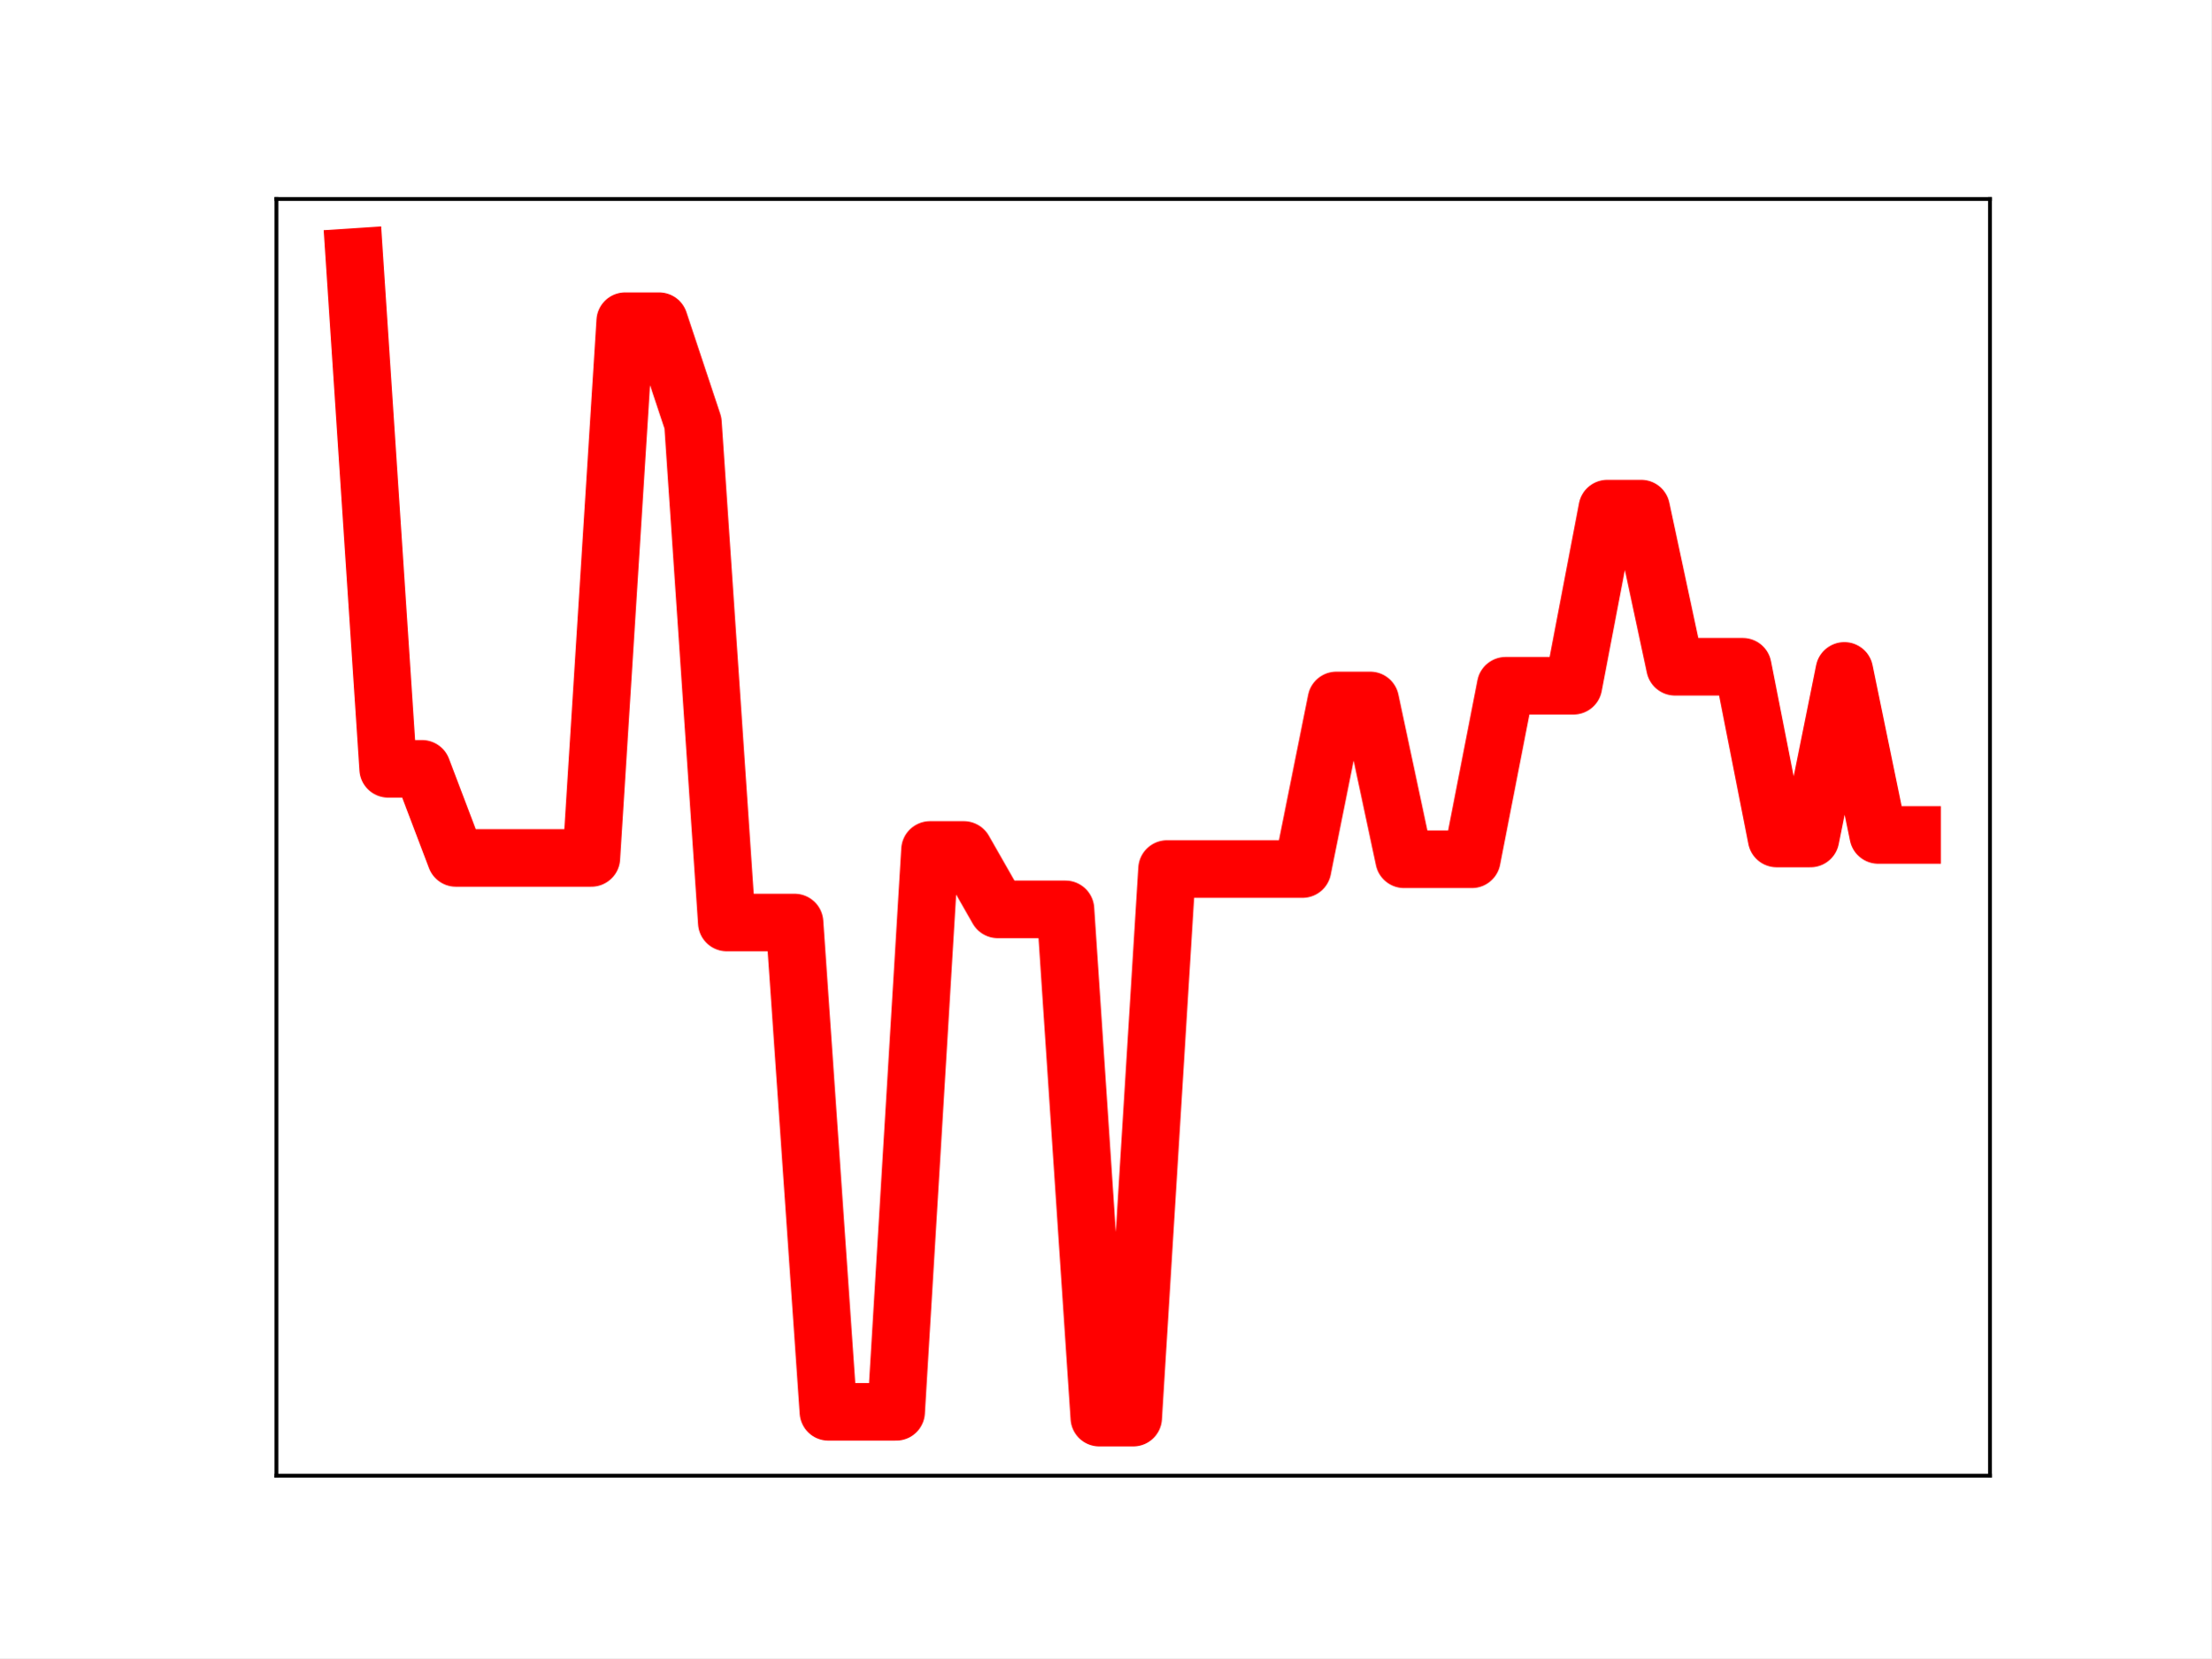
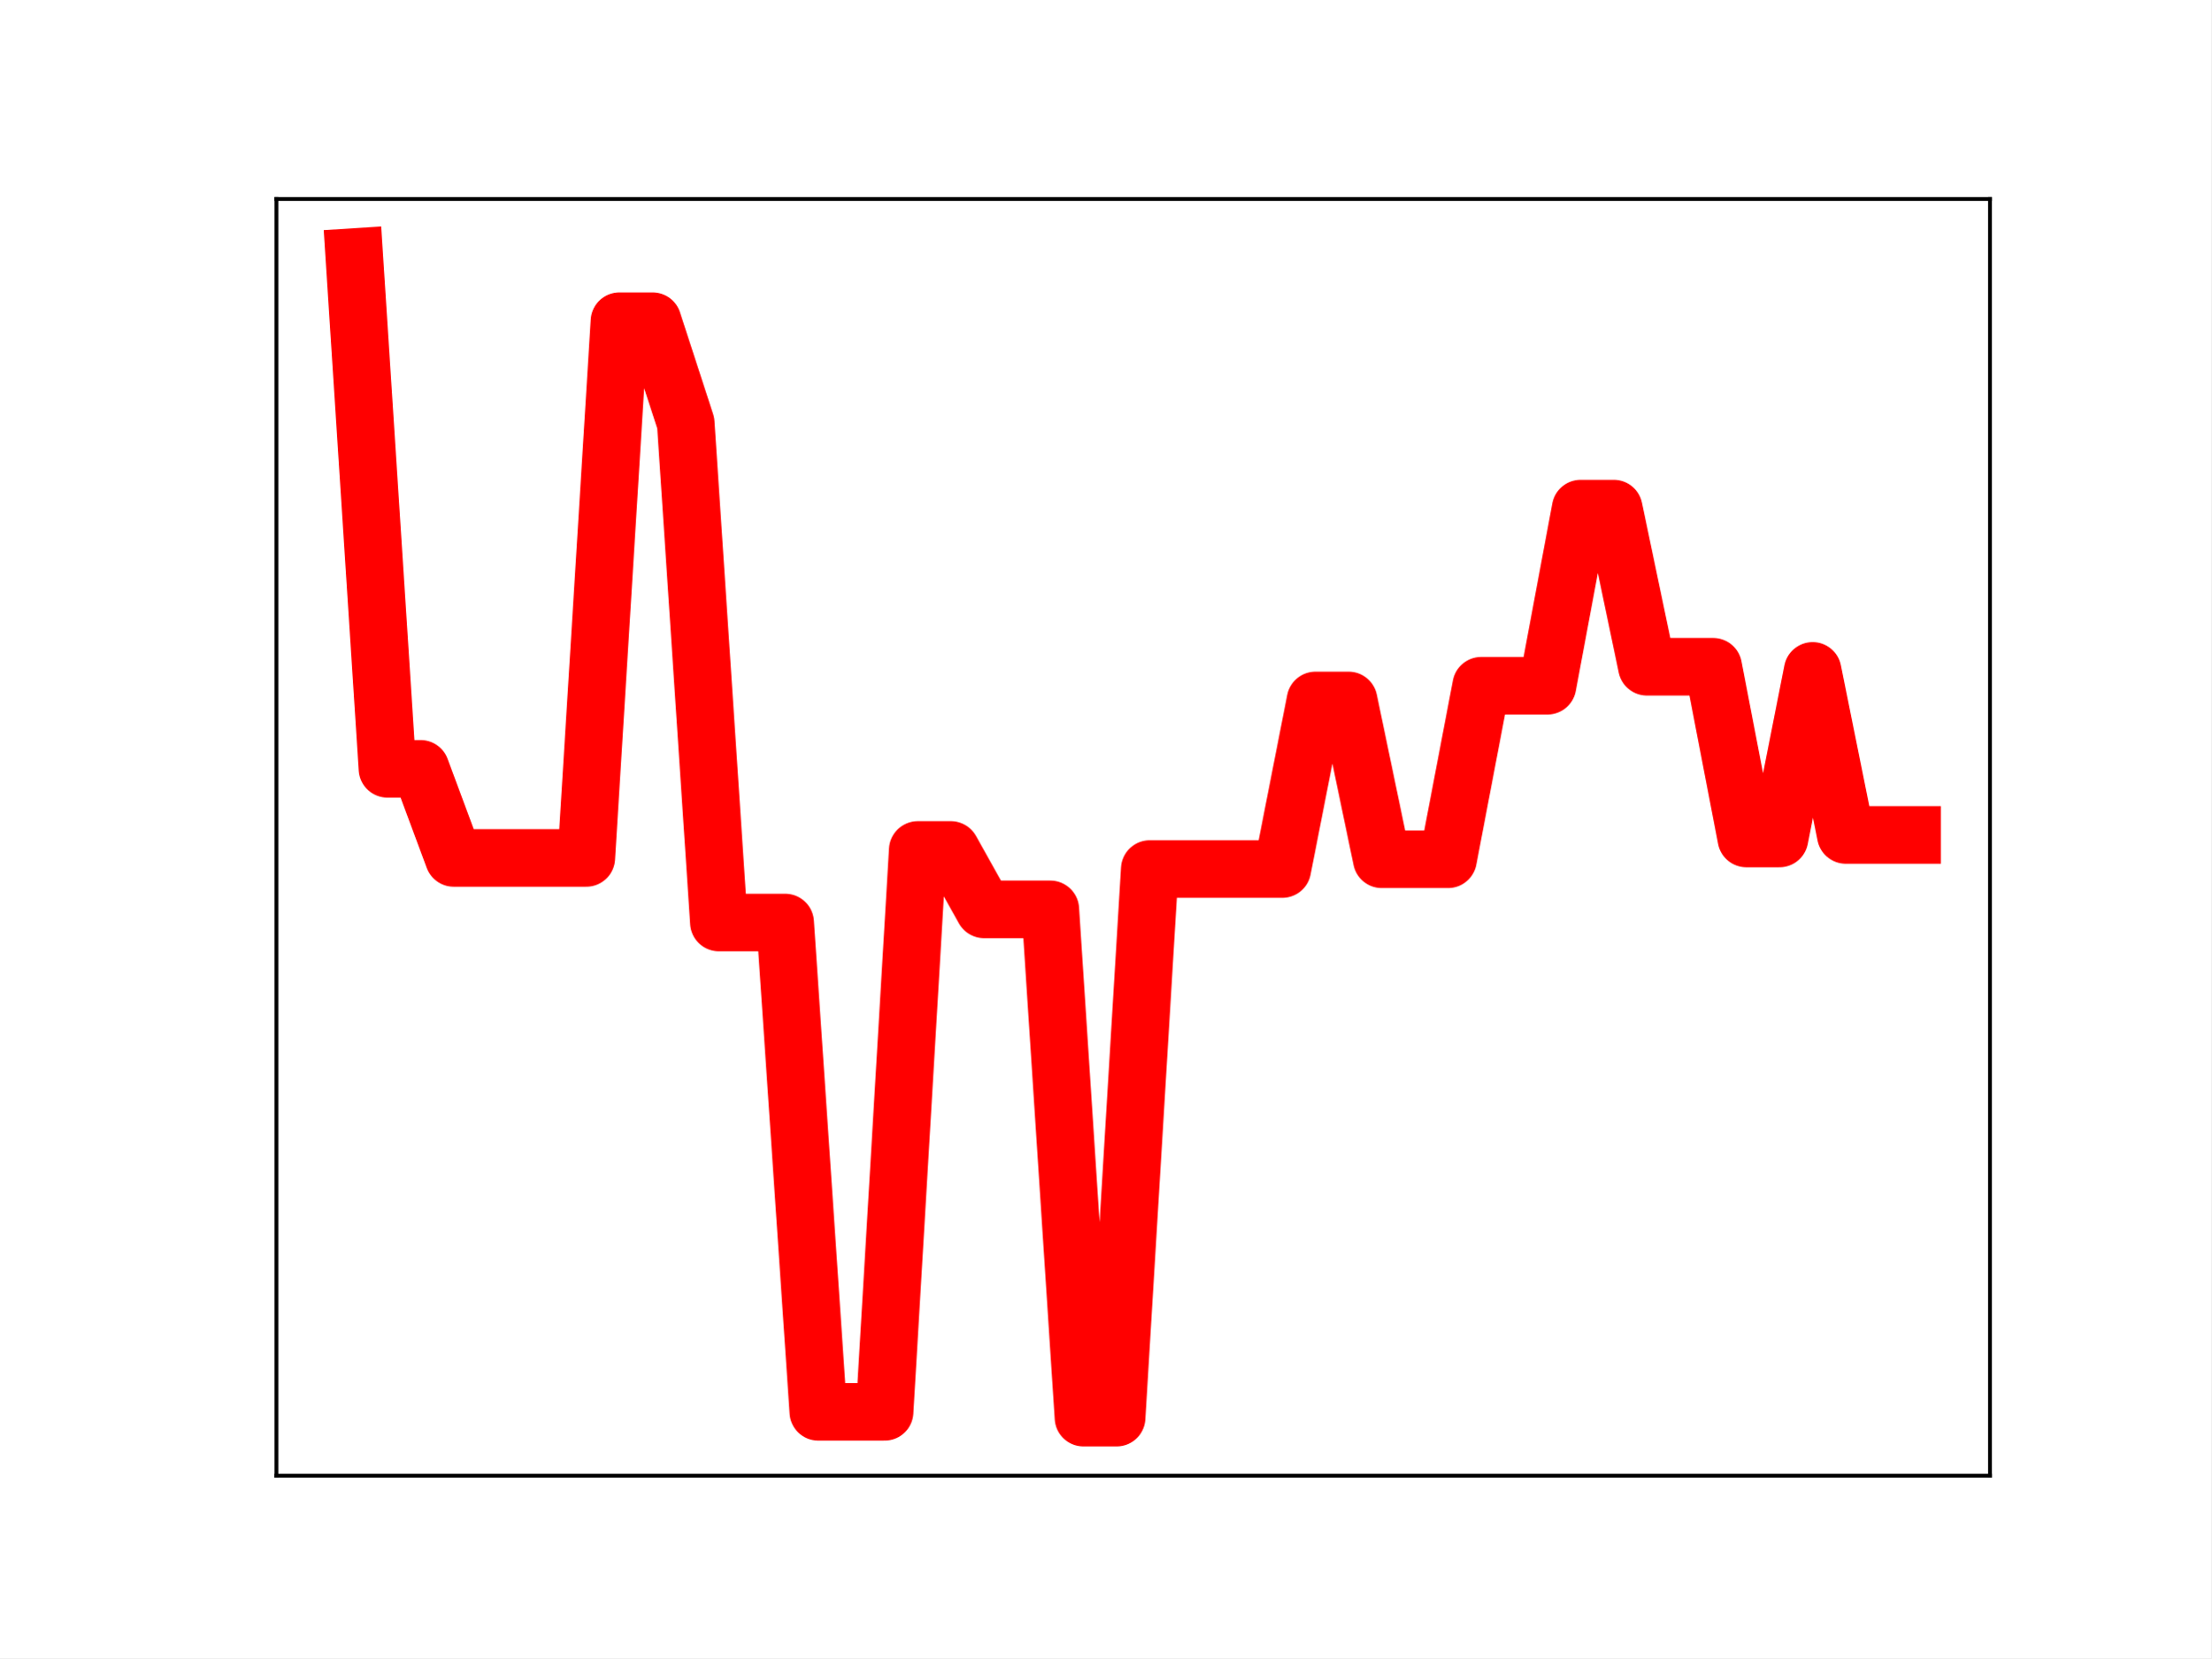
<svg xmlns="http://www.w3.org/2000/svg" xmlns:xlink="http://www.w3.org/1999/xlink" height="345.6pt" version="1.1" viewBox="0 0 460.8 345.6" width="460.8pt">
  <defs>
    <style type="text/css">
*{stroke-linecap:butt;stroke-linejoin:round;}
  </style>
  </defs>
  <g id="figure_1">
    <g id="patch_1">
      <path d="M 0 345.6  L 460.8 345.6  L 460.8 0  L 0 0  z " style="fill:#ffffff;" />
    </g>
    <g id="axes_1">
      <g id="patch_2">
        <path d="M 57.6 307.584  L 414.72 307.584  L 414.72 41.472  L 57.6 41.472  z " style="fill:#ffffff;" />
      </g>
      <g id="line2d_1">
-         <path clip-path="url(#p623d635e12)" d="M 73.833 53.568  L 80.89 160.246  L 87.948 160.246  L 95.006 178.819  L 102.064 178.819  L 109.121 178.819  L 116.179 178.819  L 123.237 178.819  L 130.294 66.943  L 137.352 66.943  L 144.41 88.165  L 151.468 192.284  L 158.525 192.284  L 165.583 192.284  L 172.641 294.28  L 179.698 294.28  L 186.756 294.28  L 193.814 177.163  L 200.871 177.163  L 207.929 189.539  L 214.987 189.539  L 222.045 189.539  L 229.102 295.488  L 236.16 295.488  L 243.218 181.135  L 250.275 181.135  L 257.333 181.135  L 264.391 181.135  L 271.449 181.135  L 278.506 145.995  L 285.564 145.995  L 292.622 179.1  L 299.679 179.1  L 306.737 179.1  L 313.795 142.929  L 320.852 142.929  L 327.91 142.929  L 334.968 106.007  L 342.026 106.007  L 349.083 138.973  L 356.141 138.973  L 363.199 138.973  L 370.256 174.765  L 377.314 174.765  L 384.372 139.835  L 391.43 174.031  L 398.487 174.031  " style="fill:none;stroke:#ff0000;stroke-linecap:square;stroke-width:12;" />
+         <path clip-path="url(#pca45535054)" d="M 73.833 53.568  L 80.74 160.246  L 87.648 160.246  L 94.555 178.819  L 101.463 178.819  L 108.37 178.819  L 115.278 178.819  L 122.186 178.819  L 129.093 66.943  L 136.001 66.943  L 142.908 88.165  L 149.816 192.284  L 156.723 192.284  L 163.631 192.284  L 170.538 294.28  L 177.446 294.28  L 184.353 294.28  L 191.261 177.163  L 198.169 177.163  L 205.076 189.539  L 211.984 189.539  L 218.891 189.539  L 225.799 295.488  L 232.706 295.488  L 239.614 181.135  L 246.521 181.135  L 253.429 181.135  L 260.336 181.135  L 267.244 181.135  L 274.151 145.995  L 281.059 145.995  L 287.967 179.1  L 294.874 179.1  L 301.782 179.1  L 308.689 142.929  L 315.597 142.929  L 322.504 142.929  L 329.412 106.007  L 336.319 106.007  L 343.227 138.973  L 350.134 138.973  L 357.042 138.973  L 363.95 174.765  L 370.857 174.765  L 377.765 139.835  L 384.672 174.031  L 391.58 174.031  L 398.487 174.031  " style="fill:none;stroke:#ff0000;stroke-linecap:square;stroke-width:12;" />
        <defs>
-           <path d="M 0 3  C 0.796 3 1.559 2.684 2.121 2.121  C 2.684 1.559 3 0.796 3 0  C 3 -0.796 2.684 -1.559 2.121 -2.121  C 1.559 -2.684 0.796 -3 0 -3  C -0.796 -3 -1.559 -2.684 -2.121 -2.121  C -2.684 -1.559 -3 -0.796 -3 0  C -3 0.796 -2.684 1.559 -2.121 2.121  C -1.559 2.684 -0.796 3 0 3  z " id="m543ffd681e" style="stroke:#ff0000;" />
+           <path d="M 0 3  C 0.796 3 1.559 2.684 2.121 2.121  C 2.684 1.559 3 0.796 3 0  C 3 -0.796 2.684 -1.559 2.121 -2.121  C 1.559 -2.684 0.796 -3 0 -3  C -0.796 -3 -1.559 -2.684 -2.121 -2.121  C -2.684 -1.559 -3 -0.796 -3 0  C -3 0.796 -2.684 1.559 -2.121 2.121  C -1.559 2.684 -0.796 3 0 3  z " id="m2b0c169ef1" style="stroke:#ff0000;" />
        </defs>
-         <g clip-path="url(#p623d635e12)">
-           <use style="fill:#ff0000;stroke:#ff0000;" x="73.833" xlink:href="#m543ffd681e" y="53.568" />
-           <use style="fill:#ff0000;stroke:#ff0000;" x="80.89" xlink:href="#m543ffd681e" y="160.246" />
-           <use style="fill:#ff0000;stroke:#ff0000;" x="87.948" xlink:href="#m543ffd681e" y="160.246" />
-           <use style="fill:#ff0000;stroke:#ff0000;" x="95.006" xlink:href="#m543ffd681e" y="178.819" />
-           <use style="fill:#ff0000;stroke:#ff0000;" x="102.064" xlink:href="#m543ffd681e" y="178.819" />
-           <use style="fill:#ff0000;stroke:#ff0000;" x="109.121" xlink:href="#m543ffd681e" y="178.819" />
-           <use style="fill:#ff0000;stroke:#ff0000;" x="116.179" xlink:href="#m543ffd681e" y="178.819" />
-           <use style="fill:#ff0000;stroke:#ff0000;" x="123.237" xlink:href="#m543ffd681e" y="178.819" />
-           <use style="fill:#ff0000;stroke:#ff0000;" x="130.294" xlink:href="#m543ffd681e" y="66.943" />
-           <use style="fill:#ff0000;stroke:#ff0000;" x="137.352" xlink:href="#m543ffd681e" y="66.943" />
-           <use style="fill:#ff0000;stroke:#ff0000;" x="144.41" xlink:href="#m543ffd681e" y="88.165" />
-           <use style="fill:#ff0000;stroke:#ff0000;" x="151.468" xlink:href="#m543ffd681e" y="192.284" />
-           <use style="fill:#ff0000;stroke:#ff0000;" x="158.525" xlink:href="#m543ffd681e" y="192.284" />
-           <use style="fill:#ff0000;stroke:#ff0000;" x="165.583" xlink:href="#m543ffd681e" y="192.284" />
-           <use style="fill:#ff0000;stroke:#ff0000;" x="172.641" xlink:href="#m543ffd681e" y="294.28" />
-           <use style="fill:#ff0000;stroke:#ff0000;" x="179.698" xlink:href="#m543ffd681e" y="294.28" />
-           <use style="fill:#ff0000;stroke:#ff0000;" x="186.756" xlink:href="#m543ffd681e" y="294.28" />
-           <use style="fill:#ff0000;stroke:#ff0000;" x="193.814" xlink:href="#m543ffd681e" y="177.163" />
-           <use style="fill:#ff0000;stroke:#ff0000;" x="200.871" xlink:href="#m543ffd681e" y="177.163" />
-           <use style="fill:#ff0000;stroke:#ff0000;" x="207.929" xlink:href="#m543ffd681e" y="189.539" />
-           <use style="fill:#ff0000;stroke:#ff0000;" x="214.987" xlink:href="#m543ffd681e" y="189.539" />
-           <use style="fill:#ff0000;stroke:#ff0000;" x="222.045" xlink:href="#m543ffd681e" y="189.539" />
-           <use style="fill:#ff0000;stroke:#ff0000;" x="229.102" xlink:href="#m543ffd681e" y="295.488" />
-           <use style="fill:#ff0000;stroke:#ff0000;" x="236.16" xlink:href="#m543ffd681e" y="295.488" />
-           <use style="fill:#ff0000;stroke:#ff0000;" x="243.218" xlink:href="#m543ffd681e" y="181.135" />
-           <use style="fill:#ff0000;stroke:#ff0000;" x="250.275" xlink:href="#m543ffd681e" y="181.135" />
-           <use style="fill:#ff0000;stroke:#ff0000;" x="257.333" xlink:href="#m543ffd681e" y="181.135" />
-           <use style="fill:#ff0000;stroke:#ff0000;" x="264.391" xlink:href="#m543ffd681e" y="181.135" />
-           <use style="fill:#ff0000;stroke:#ff0000;" x="271.449" xlink:href="#m543ffd681e" y="181.135" />
-           <use style="fill:#ff0000;stroke:#ff0000;" x="278.506" xlink:href="#m543ffd681e" y="145.995" />
-           <use style="fill:#ff0000;stroke:#ff0000;" x="285.564" xlink:href="#m543ffd681e" y="145.995" />
-           <use style="fill:#ff0000;stroke:#ff0000;" x="292.622" xlink:href="#m543ffd681e" y="179.1" />
-           <use style="fill:#ff0000;stroke:#ff0000;" x="299.679" xlink:href="#m543ffd681e" y="179.1" />
-           <use style="fill:#ff0000;stroke:#ff0000;" x="306.737" xlink:href="#m543ffd681e" y="179.1" />
-           <use style="fill:#ff0000;stroke:#ff0000;" x="313.795" xlink:href="#m543ffd681e" y="142.929" />
-           <use style="fill:#ff0000;stroke:#ff0000;" x="320.852" xlink:href="#m543ffd681e" y="142.929" />
-           <use style="fill:#ff0000;stroke:#ff0000;" x="327.91" xlink:href="#m543ffd681e" y="142.929" />
-           <use style="fill:#ff0000;stroke:#ff0000;" x="334.968" xlink:href="#m543ffd681e" y="106.007" />
-           <use style="fill:#ff0000;stroke:#ff0000;" x="342.026" xlink:href="#m543ffd681e" y="106.007" />
-           <use style="fill:#ff0000;stroke:#ff0000;" x="349.083" xlink:href="#m543ffd681e" y="138.973" />
-           <use style="fill:#ff0000;stroke:#ff0000;" x="356.141" xlink:href="#m543ffd681e" y="138.973" />
-           <use style="fill:#ff0000;stroke:#ff0000;" x="363.199" xlink:href="#m543ffd681e" y="138.973" />
-           <use style="fill:#ff0000;stroke:#ff0000;" x="370.256" xlink:href="#m543ffd681e" y="174.765" />
-           <use style="fill:#ff0000;stroke:#ff0000;" x="377.314" xlink:href="#m543ffd681e" y="174.765" />
-           <use style="fill:#ff0000;stroke:#ff0000;" x="384.372" xlink:href="#m543ffd681e" y="139.835" />
-           <use style="fill:#ff0000;stroke:#ff0000;" x="391.43" xlink:href="#m543ffd681e" y="174.031" />
-           <use style="fill:#ff0000;stroke:#ff0000;" x="398.487" xlink:href="#m543ffd681e" y="174.031" />
+         <g clip-path="url(#pca45535054)">
+           <use style="fill:#ff0000;stroke:#ff0000;" x="73.833" xlink:href="#m2b0c169ef1" y="53.568" />
+           <use style="fill:#ff0000;stroke:#ff0000;" x="80.74" xlink:href="#m2b0c169ef1" y="160.246" />
+           <use style="fill:#ff0000;stroke:#ff0000;" x="87.648" xlink:href="#m2b0c169ef1" y="160.246" />
+           <use style="fill:#ff0000;stroke:#ff0000;" x="94.555" xlink:href="#m2b0c169ef1" y="178.819" />
+           <use style="fill:#ff0000;stroke:#ff0000;" x="101.463" xlink:href="#m2b0c169ef1" y="178.819" />
+           <use style="fill:#ff0000;stroke:#ff0000;" x="108.37" xlink:href="#m2b0c169ef1" y="178.819" />
+           <use style="fill:#ff0000;stroke:#ff0000;" x="115.278" xlink:href="#m2b0c169ef1" y="178.819" />
+           <use style="fill:#ff0000;stroke:#ff0000;" x="122.186" xlink:href="#m2b0c169ef1" y="178.819" />
+           <use style="fill:#ff0000;stroke:#ff0000;" x="129.093" xlink:href="#m2b0c169ef1" y="66.943" />
+           <use style="fill:#ff0000;stroke:#ff0000;" x="136.001" xlink:href="#m2b0c169ef1" y="66.943" />
+           <use style="fill:#ff0000;stroke:#ff0000;" x="142.908" xlink:href="#m2b0c169ef1" y="88.165" />
+           <use style="fill:#ff0000;stroke:#ff0000;" x="149.816" xlink:href="#m2b0c169ef1" y="192.284" />
+           <use style="fill:#ff0000;stroke:#ff0000;" x="156.723" xlink:href="#m2b0c169ef1" y="192.284" />
+           <use style="fill:#ff0000;stroke:#ff0000;" x="163.631" xlink:href="#m2b0c169ef1" y="192.284" />
+           <use style="fill:#ff0000;stroke:#ff0000;" x="170.538" xlink:href="#m2b0c169ef1" y="294.28" />
+           <use style="fill:#ff0000;stroke:#ff0000;" x="177.446" xlink:href="#m2b0c169ef1" y="294.28" />
+           <use style="fill:#ff0000;stroke:#ff0000;" x="184.353" xlink:href="#m2b0c169ef1" y="294.28" />
+           <use style="fill:#ff0000;stroke:#ff0000;" x="191.261" xlink:href="#m2b0c169ef1" y="177.163" />
+           <use style="fill:#ff0000;stroke:#ff0000;" x="198.169" xlink:href="#m2b0c169ef1" y="177.163" />
+           <use style="fill:#ff0000;stroke:#ff0000;" x="205.076" xlink:href="#m2b0c169ef1" y="189.539" />
+           <use style="fill:#ff0000;stroke:#ff0000;" x="211.984" xlink:href="#m2b0c169ef1" y="189.539" />
+           <use style="fill:#ff0000;stroke:#ff0000;" x="218.891" xlink:href="#m2b0c169ef1" y="189.539" />
+           <use style="fill:#ff0000;stroke:#ff0000;" x="225.799" xlink:href="#m2b0c169ef1" y="295.488" />
+           <use style="fill:#ff0000;stroke:#ff0000;" x="232.706" xlink:href="#m2b0c169ef1" y="295.488" />
+           <use style="fill:#ff0000;stroke:#ff0000;" x="239.614" xlink:href="#m2b0c169ef1" y="181.135" />
+           <use style="fill:#ff0000;stroke:#ff0000;" x="246.521" xlink:href="#m2b0c169ef1" y="181.135" />
+           <use style="fill:#ff0000;stroke:#ff0000;" x="253.429" xlink:href="#m2b0c169ef1" y="181.135" />
+           <use style="fill:#ff0000;stroke:#ff0000;" x="260.336" xlink:href="#m2b0c169ef1" y="181.135" />
+           <use style="fill:#ff0000;stroke:#ff0000;" x="267.244" xlink:href="#m2b0c169ef1" y="181.135" />
+           <use style="fill:#ff0000;stroke:#ff0000;" x="274.151" xlink:href="#m2b0c169ef1" y="145.995" />
+           <use style="fill:#ff0000;stroke:#ff0000;" x="281.059" xlink:href="#m2b0c169ef1" y="145.995" />
+           <use style="fill:#ff0000;stroke:#ff0000;" x="287.967" xlink:href="#m2b0c169ef1" y="179.1" />
+           <use style="fill:#ff0000;stroke:#ff0000;" x="294.874" xlink:href="#m2b0c169ef1" y="179.1" />
+           <use style="fill:#ff0000;stroke:#ff0000;" x="301.782" xlink:href="#m2b0c169ef1" y="179.1" />
+           <use style="fill:#ff0000;stroke:#ff0000;" x="308.689" xlink:href="#m2b0c169ef1" y="142.929" />
+           <use style="fill:#ff0000;stroke:#ff0000;" x="315.597" xlink:href="#m2b0c169ef1" y="142.929" />
+           <use style="fill:#ff0000;stroke:#ff0000;" x="322.504" xlink:href="#m2b0c169ef1" y="142.929" />
+           <use style="fill:#ff0000;stroke:#ff0000;" x="329.412" xlink:href="#m2b0c169ef1" y="106.007" />
+           <use style="fill:#ff0000;stroke:#ff0000;" x="336.319" xlink:href="#m2b0c169ef1" y="106.007" />
+           <use style="fill:#ff0000;stroke:#ff0000;" x="343.227" xlink:href="#m2b0c169ef1" y="138.973" />
+           <use style="fill:#ff0000;stroke:#ff0000;" x="350.134" xlink:href="#m2b0c169ef1" y="138.973" />
+           <use style="fill:#ff0000;stroke:#ff0000;" x="357.042" xlink:href="#m2b0c169ef1" y="138.973" />
+           <use style="fill:#ff0000;stroke:#ff0000;" x="363.95" xlink:href="#m2b0c169ef1" y="174.765" />
+           <use style="fill:#ff0000;stroke:#ff0000;" x="370.857" xlink:href="#m2b0c169ef1" y="174.765" />
+           <use style="fill:#ff0000;stroke:#ff0000;" x="377.765" xlink:href="#m2b0c169ef1" y="139.835" />
+           <use style="fill:#ff0000;stroke:#ff0000;" x="384.672" xlink:href="#m2b0c169ef1" y="174.031" />
+           <use style="fill:#ff0000;stroke:#ff0000;" x="391.58" xlink:href="#m2b0c169ef1" y="174.031" />
+           <use style="fill:#ff0000;stroke:#ff0000;" x="398.487" xlink:href="#m2b0c169ef1" y="174.031" />
        </g>
      </g>
      <g id="patch_3">
        <path d="M 57.6 307.584  L 57.6 41.472  " style="fill:none;stroke:#000000;stroke-linecap:square;stroke-linejoin:miter;stroke-width:0.8;" />
      </g>
      <g id="patch_4">
        <path d="M 414.72 307.584  L 414.72 41.472  " style="fill:none;stroke:#000000;stroke-linecap:square;stroke-linejoin:miter;stroke-width:0.8;" />
      </g>
      <g id="patch_5">
        <path d="M 57.6 307.584  L 414.72 307.584  " style="fill:none;stroke:#000000;stroke-linecap:square;stroke-linejoin:miter;stroke-width:0.8;" />
      </g>
      <g id="patch_6">
        <path d="M 57.6 41.472  L 414.72 41.472  " style="fill:none;stroke:#000000;stroke-linecap:square;stroke-linejoin:miter;stroke-width:0.8;" />
      </g>
    </g>
  </g>
  <defs>
-     <clipPath id="p623d635e12">
+     <clipPath id="pca45535054">
      <rect height="266.112" width="357.12" x="57.6" y="41.472" />
    </clipPath>
  </defs>
</svg>
